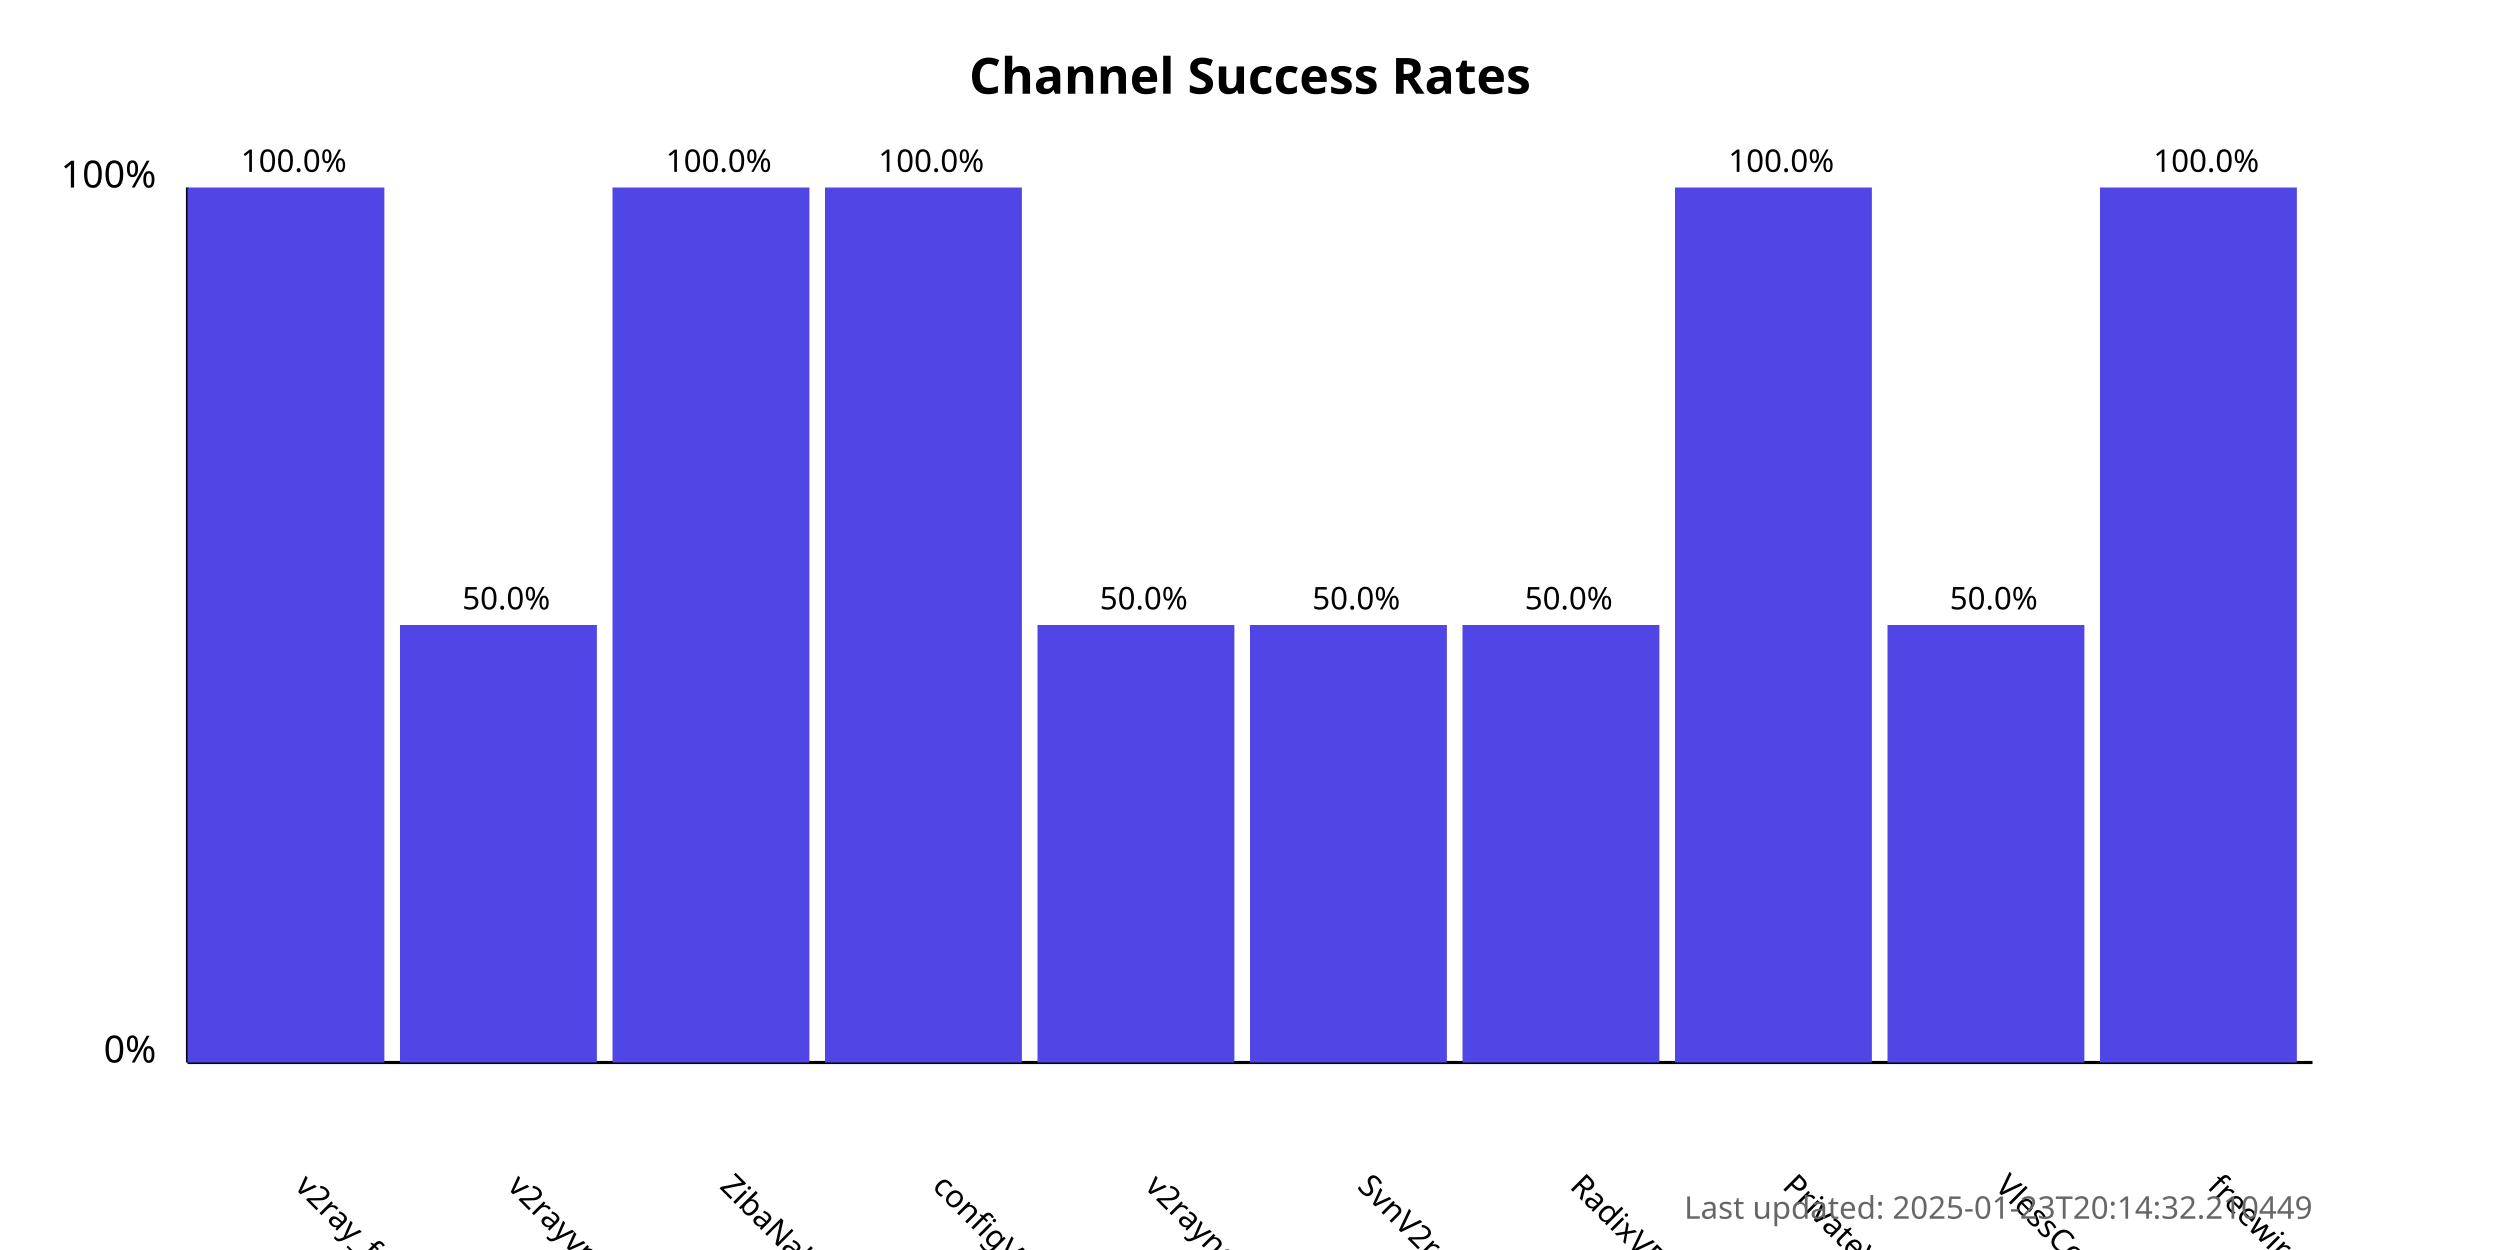
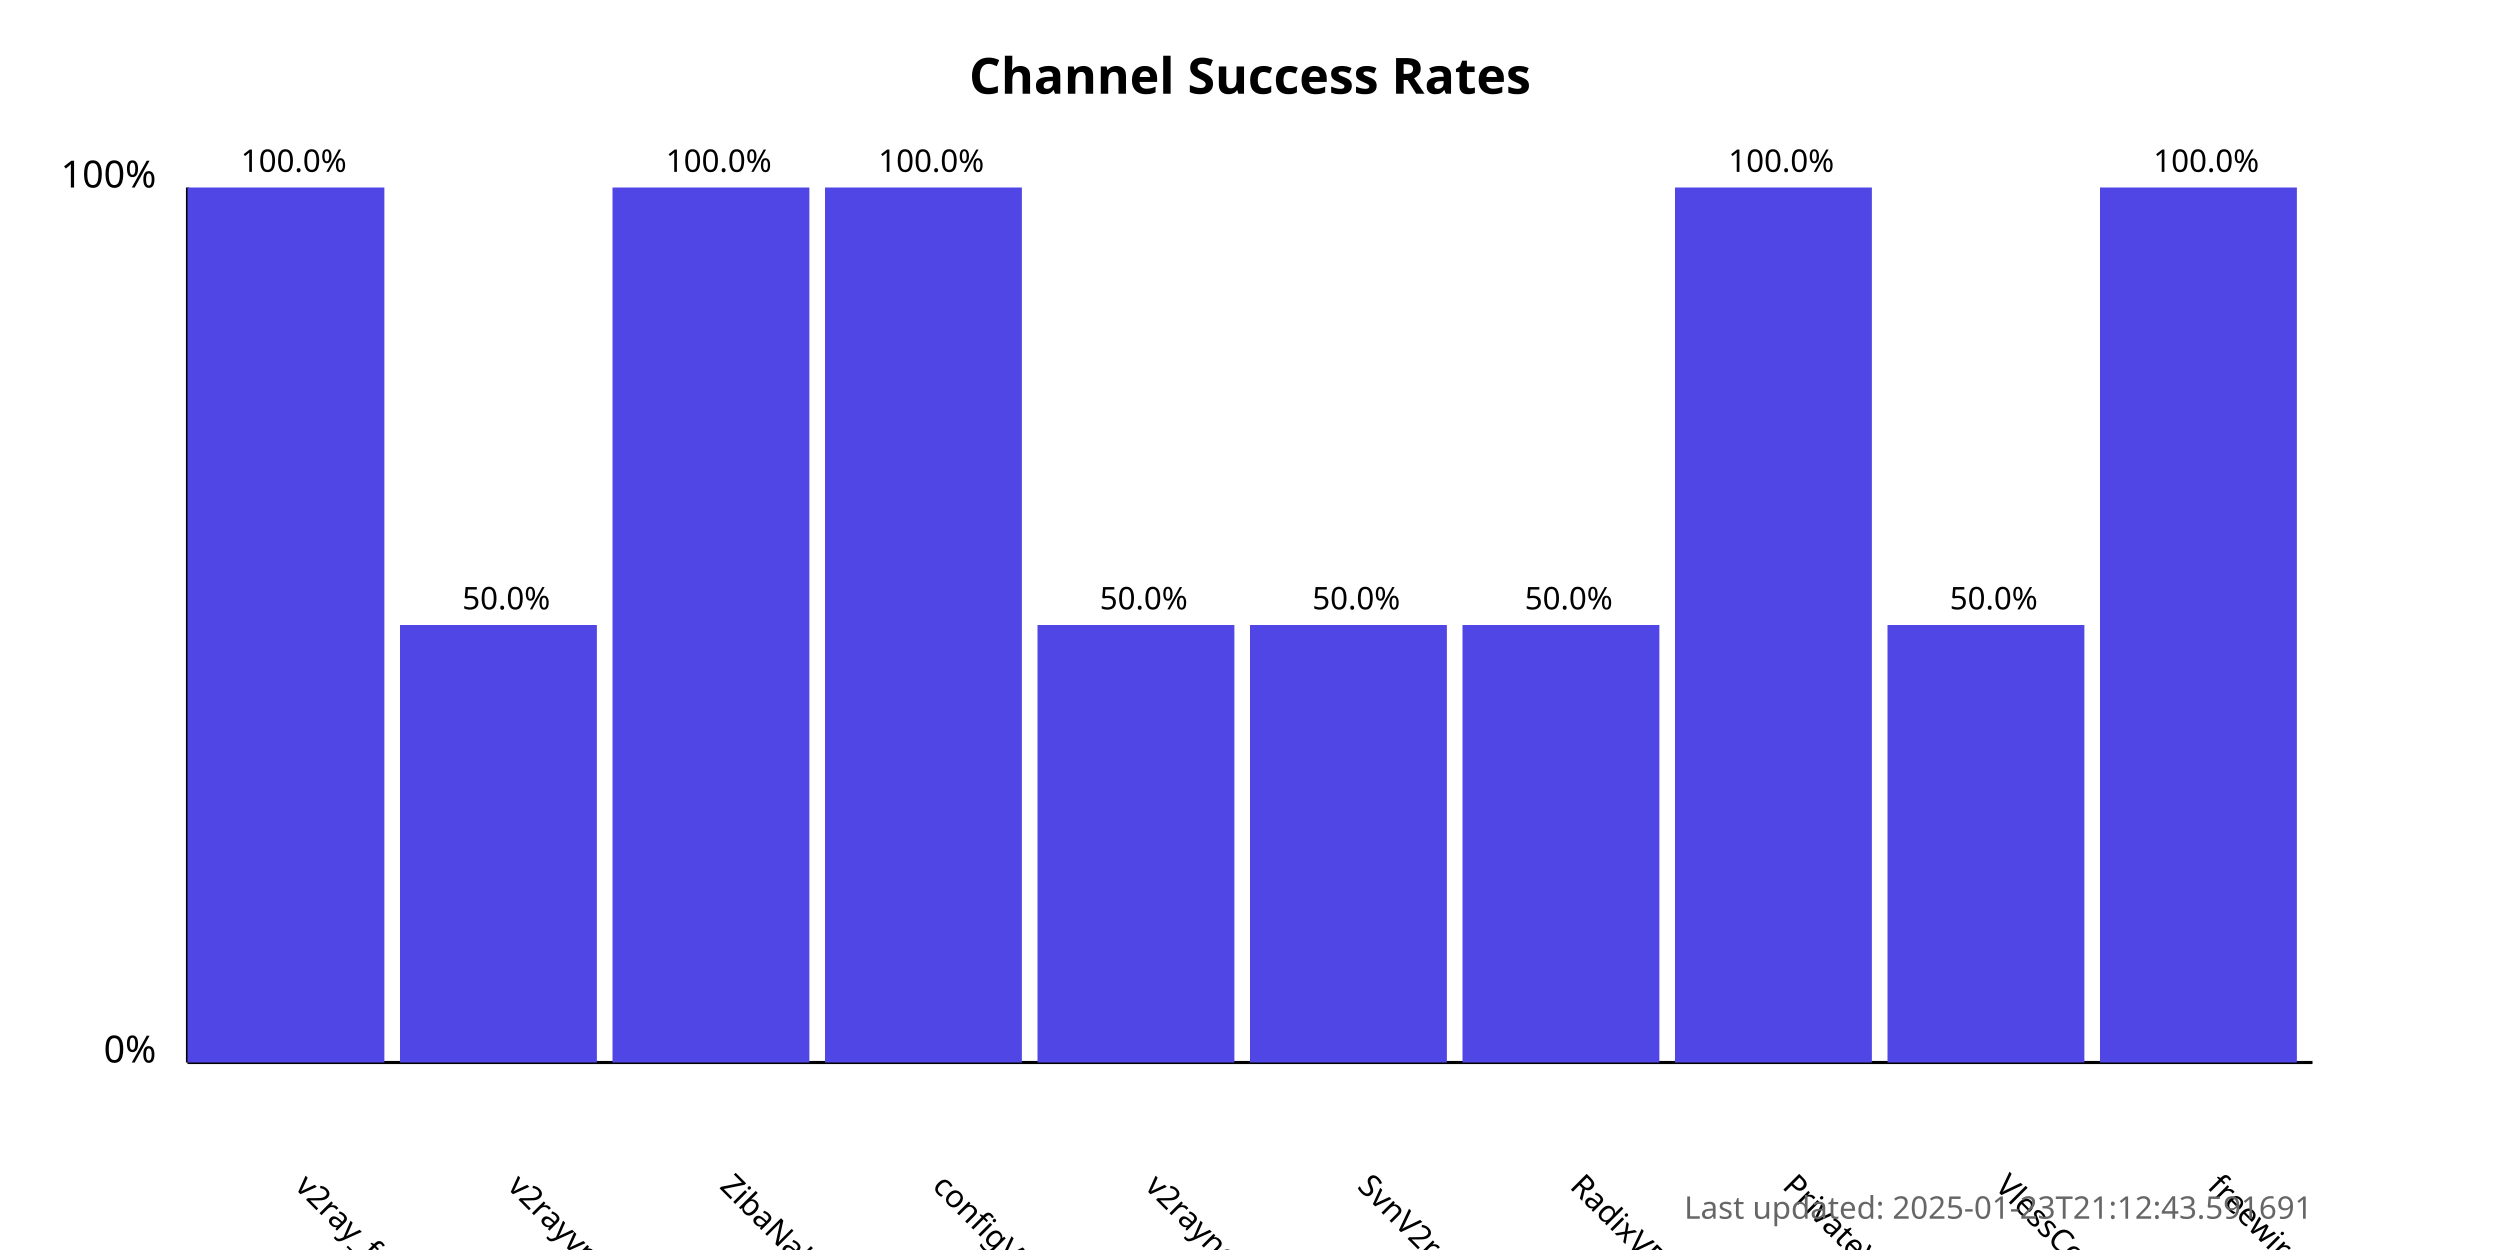
<svg xmlns="http://www.w3.org/2000/svg" width="800" height="400">
  <style>
            .chart-title { font: bold 16px sans-serif; }
            .axis-label { font: 12px sans-serif; }
            .tick-label { font: 10px sans-serif; }
            .bar { fill: #4f46e5; }
            .bar:hover { fill: #6366f1; }
            .timestamp { font: 10px sans-serif; fill: #666; }
        </style>
  <text x="400.0" y="30" text-anchor="middle" class="chart-title">
            Channel Success Rates
        </text>
  <line x1="60" y1="340" x2="60" y2="60" stroke="black" stroke-width="1" />
  <line x1="60" y1="340" x2="740" y2="340" stroke="black" stroke-width="1" />
  <text x="50" y="340" text-anchor="end" class="axis-label">0%</text>
  <text x="50" y="60" text-anchor="end" class="axis-label">100%</text>
  <g>
    <rect x="60" y="60.0" width="63.0" height="280.0" class="bar" />
    <text x="94.0" y="380" transform="rotate(45, 94.0, 380)" text-anchor="start" class="tick-label">
                v2ray_free_conf
            </text>
    <text x="94.0" y="55.0" text-anchor="middle" class="tick-label">
                100.0%
            </text>
  </g>
  <g>
    <rect x="128.0" y="200.0" width="63.0" height="140.0" class="bar" />
    <text x="162.0" y="380" transform="rotate(45, 162.0, 380)" text-anchor="start" class="tick-label">
                v2rayvpno
            </text>
    <text x="162.0" y="195.0" text-anchor="middle" class="tick-label">
                50.0%
            </text>
  </g>
  <g>
    <rect x="196.0" y="60.0" width="63.0" height="280.0" class="bar" />
    <text x="230.0" y="380" transform="rotate(45, 230.0, 380)" text-anchor="start" class="tick-label">
                ZibaNabz
            </text>
    <text x="230.0" y="55.0" text-anchor="middle" class="tick-label">
                100.0%
            </text>
  </g>
  <g>
    <rect x="264.0" y="60.0" width="63.0" height="280.0" class="bar" />
    <text x="298.0" y="380" transform="rotate(45, 298.0, 380)" text-anchor="start" class="tick-label">
                configV2rayForFree
            </text>
    <text x="298.0" y="55.0" text-anchor="middle" class="tick-label">
                100.0%
            </text>
  </g>
  <g>
    <rect x="332.0" y="200.0" width="63.0" height="140.0" class="bar" />
    <text x="366.0" y="380" transform="rotate(45, 366.0, 380)" text-anchor="start" class="tick-label">
                v2rayngvpn
            </text>
    <text x="366.0" y="195.0" text-anchor="middle" class="tick-label">
                50.0%
            </text>
  </g>
  <g>
    <rect x="400.0" y="200.0" width="63.0" height="140.0" class="bar" />
    <text x="434.0" y="380" transform="rotate(45, 434.0, 380)" text-anchor="start" class="tick-label">
                SvnV2ray
            </text>
    <text x="434.0" y="195.0" text-anchor="middle" class="tick-label">
                50.0%
            </text>
  </g>
  <g>
    <rect x="468.0" y="200.0" width="63.0" height="140.0" class="bar" />
    <text x="502.0" y="380" transform="rotate(45, 502.0, 380)" text-anchor="start" class="tick-label">
                RadixVPN
            </text>
    <text x="502.0" y="195.0" text-anchor="middle" class="tick-label">
                50.0%
            </text>
  </g>
  <g>
    <rect x="536.0" y="60.0" width="63.0" height="280.0" class="bar" />
    <text x="570.0" y="380" transform="rotate(45, 570.0, 380)" text-anchor="start" class="tick-label">
                PrivateVPNs
            </text>
    <text x="570.0" y="55.0" text-anchor="middle" class="tick-label">
                100.0%
            </text>
  </g>
  <g>
    <rect x="604.0" y="200.0" width="63.0" height="140.0" class="bar" />
    <text x="638.0" y="380" transform="rotate(45, 638.0, 380)" text-anchor="start" class="tick-label">
                VlessConfig
            </text>
    <text x="638.0" y="195.0" text-anchor="middle" class="tick-label">
                50.0%
            </text>
  </g>
  <g>
    <rect x="672.0" y="60.0" width="63.0" height="280.0" class="bar" />
    <text x="706.0" y="380" transform="rotate(45, 706.0, 380)" text-anchor="start" class="tick-label">
                freewireguard
            </text>
    <text x="706.0" y="55.0" text-anchor="middle" class="tick-label">
                100.0%
            </text>
  </g>
  <text x="740" y="390" text-anchor="end" class="timestamp">
-             Last updated: 2025-01-23T20:14:32.210449
+             Last updated: 2025-01-23T21:12:43.591691
        </text>
</svg>
